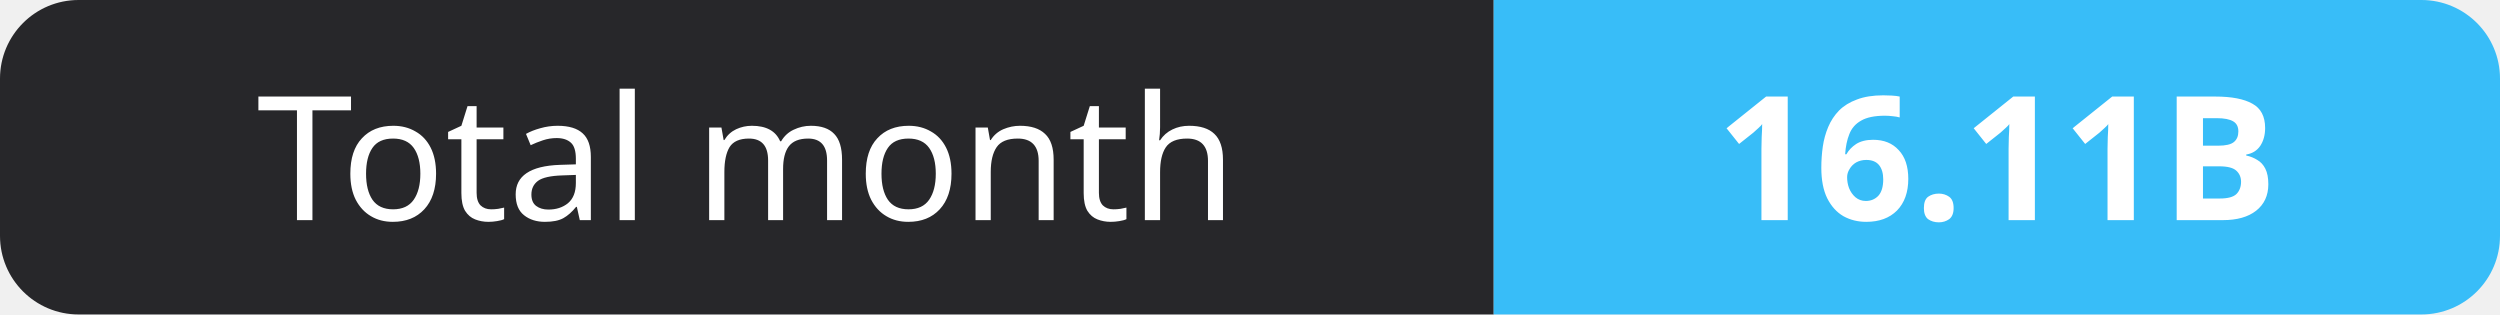
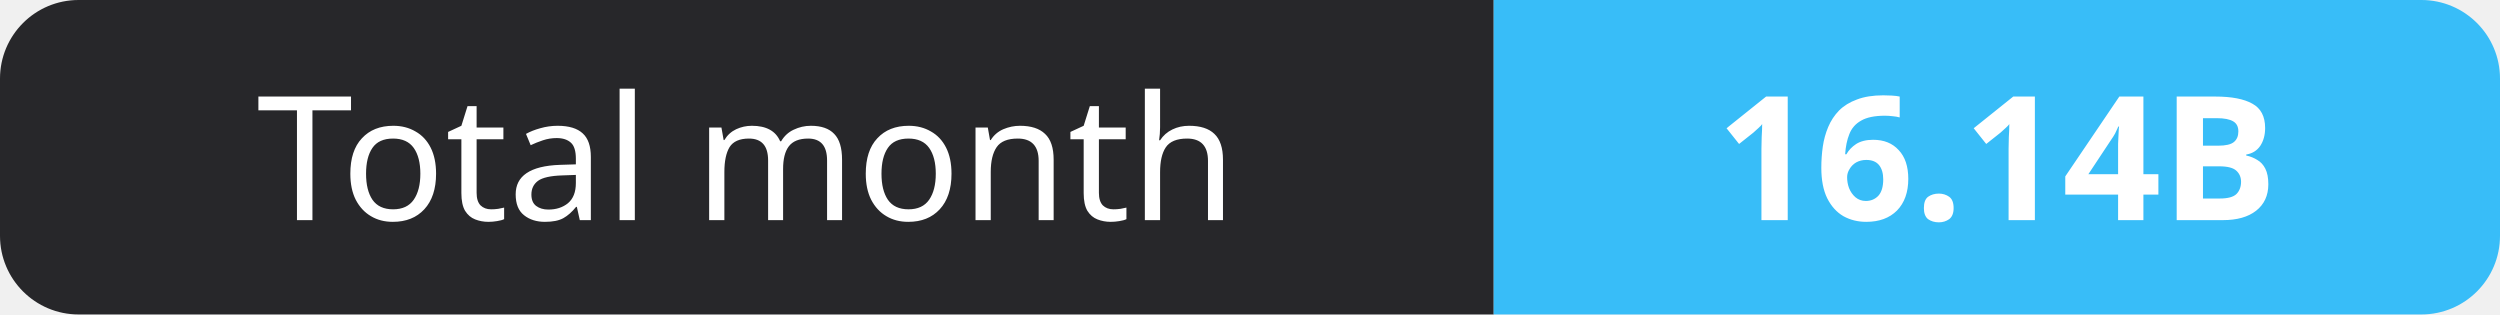
- <svg xmlns="http://www.w3.org/2000/svg" width="159" height="20" role="img" aria-label="Total month: 16.11B">
+ <svg xmlns="http://www.w3.org/2000/svg" width="159" height="20" role="img" aria-label="Total month: 16.14B">
  <clipPath id="r">
    <rect width="159" height="20" rx="5" fill="#fff" />
  </clipPath>
  <g clip-path="url(#r)">
    <rect width="95" height="20" fill="#27272a" />
    <rect x="95" width="64" height="20" fill="#38bdf8" />
  </g>
  <g fill="#fff" text-anchor="middle" font-family="Verdana,Geneva,sans-serif" font-size="11">
    <text x="47.5" y="14">Total month</text>
-     <text x="127.0" y="14" font-weight="700">16.11B</text>
+     <text x="127.0" y="14" font-weight="700">16.14B</text>
  </g>
</svg>
